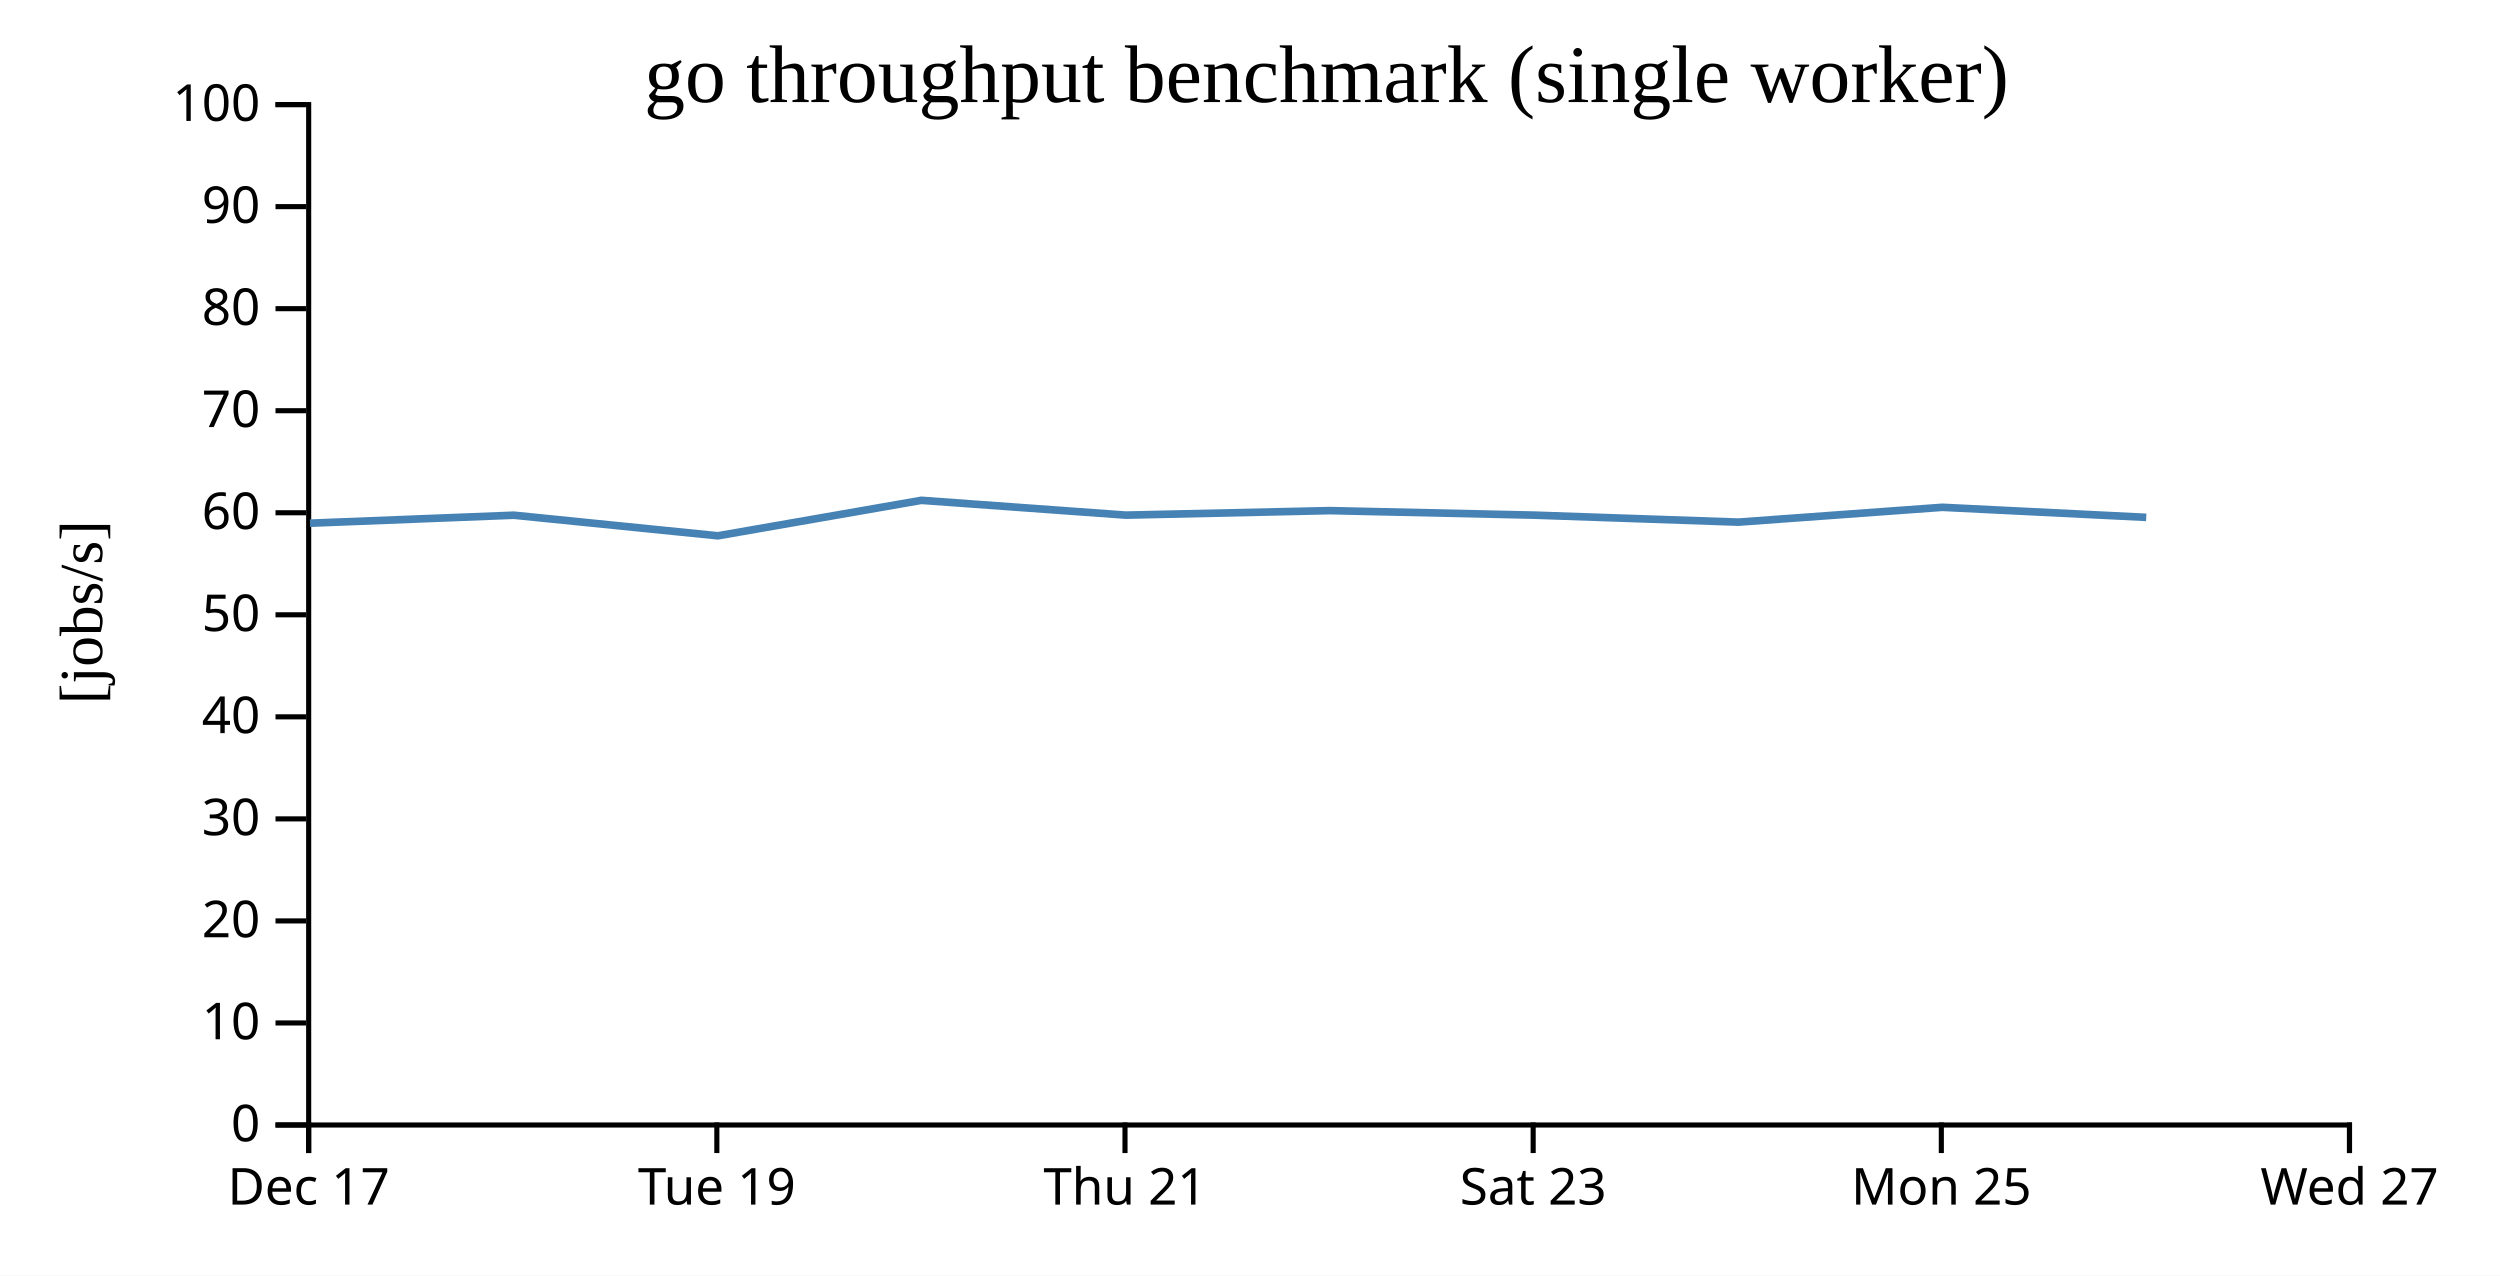
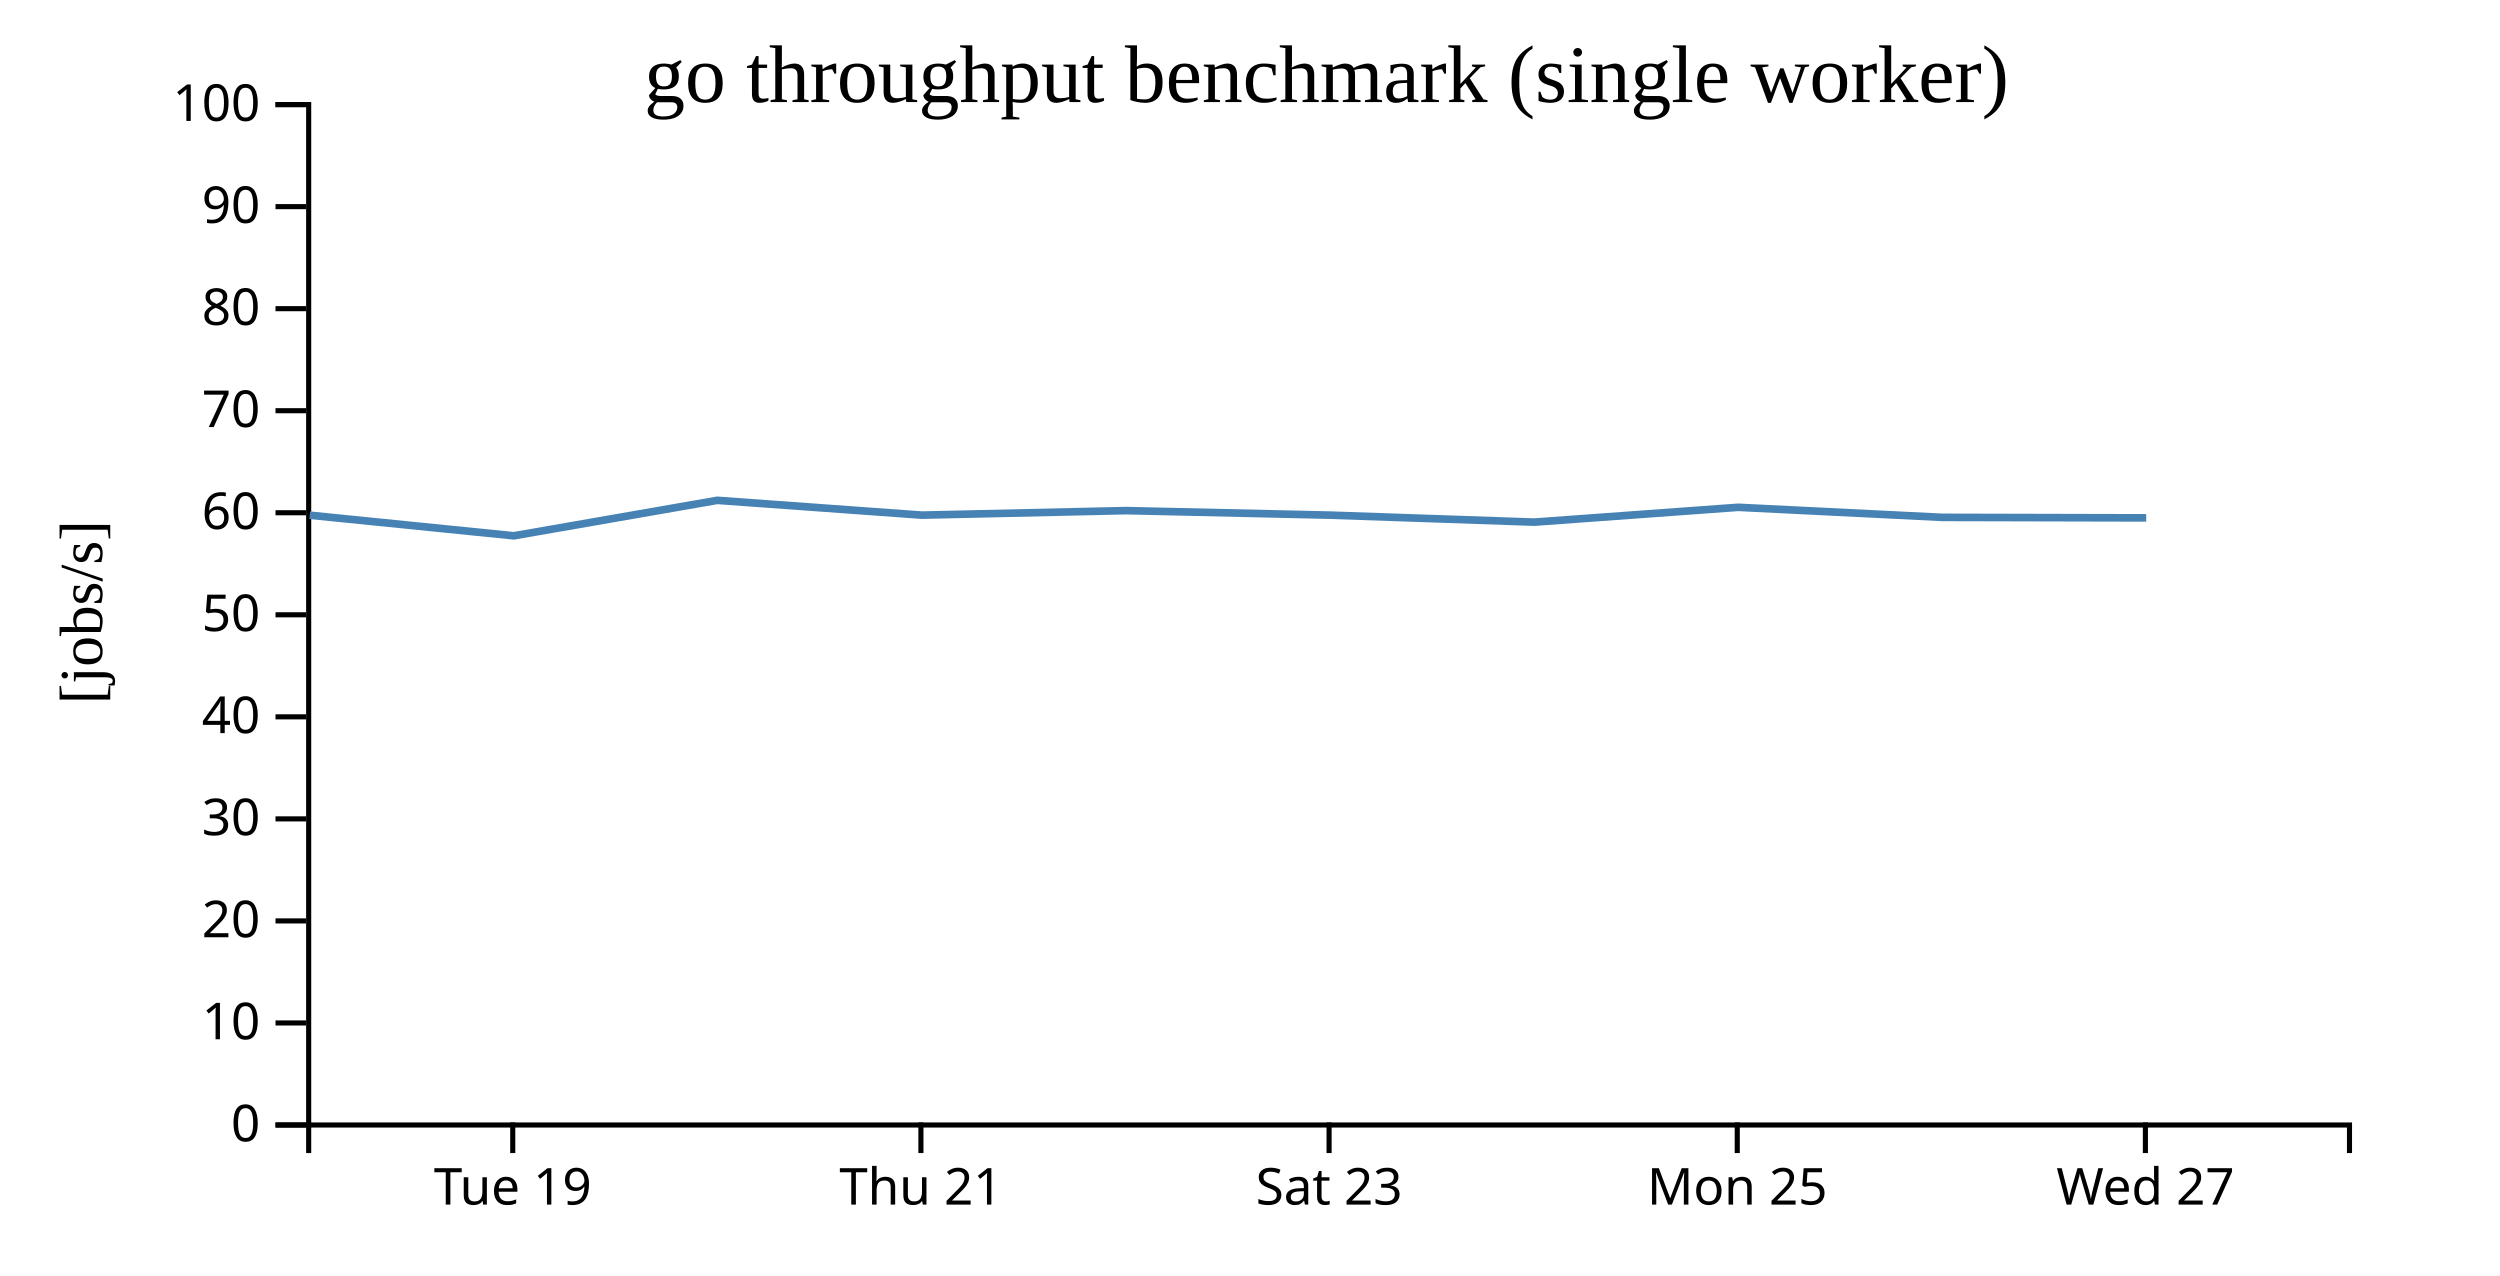
<svg xmlns="http://www.w3.org/2000/svg" width="490" height="250">
  <rect width="100%" height="100%" fill="white" />
  <g transform="translate(60,20)">
    <g transform="translate(0,200)" fill="none" font-size="10" font-family="sans-serif" text-anchor="middle">
      <path class="domain" stroke="currentColor" d="M0.5,6V0.5H400.5V6" />
-       <g class="tick" opacity="1" transform="translate(0.5,0)">
-         <line stroke="currentColor" y2="6" />
-         <text fill="currentColor" y="9" dy="0.71em">Dec 17</text>
-       </g>
-       <g class="tick" opacity="1" transform="translate(80.5,0)">
+       <g class="tick" opacity="1" transform="translate(40.5,0)">
        <line stroke="currentColor" y2="6" />
        <text fill="currentColor" y="9" dy="0.71em">Tue 19</text>
      </g>
-       <g class="tick" opacity="1" transform="translate(160.5,0)">
+       <g class="tick" opacity="1" transform="translate(120.5,0)">
        <line stroke="currentColor" y2="6" />
        <text fill="currentColor" y="9" dy="0.71em">Thu 21</text>
      </g>
-       <g class="tick" opacity="1" transform="translate(240.5,0)">
+       <g class="tick" opacity="1" transform="translate(200.5,0)">
        <line stroke="currentColor" y2="6" />
        <text fill="currentColor" y="9" dy="0.71em">Sat 23</text>
      </g>
-       <g class="tick" opacity="1" transform="translate(320.5,0)">
+       <g class="tick" opacity="1" transform="translate(280.5,0)">
        <line stroke="currentColor" y2="6" />
        <text fill="currentColor" y="9" dy="0.71em">Mon 25</text>
      </g>
-       <g class="tick" opacity="1" transform="translate(400.5,0)">
+       <g class="tick" opacity="1" transform="translate(360.5,0)">
        <line stroke="currentColor" y2="6" />
        <text fill="currentColor" y="9" dy="0.71em">Wed 27</text>
      </g>
    </g>
    <g fill="none" font-size="10" font-family="sans-serif" text-anchor="end">
      <path class="domain" stroke="currentColor" d="M-6,200.5H0.5V0.5H-6" />
      <g class="tick" opacity="1" transform="translate(0,200.5)">
        <line stroke="currentColor" x2="-6" />
        <text fill="currentColor" x="-9" dy="0.32em">0</text>
      </g>
      <g class="tick" opacity="1" transform="translate(0,180.5)">
        <line stroke="currentColor" x2="-6" />
        <text fill="currentColor" x="-9" dy="0.32em">10</text>
      </g>
      <g class="tick" opacity="1" transform="translate(0,160.5)">
        <line stroke="currentColor" x2="-6" />
        <text fill="currentColor" x="-9" dy="0.32em">20</text>
      </g>
      <g class="tick" opacity="1" transform="translate(0,140.5)">
        <line stroke="currentColor" x2="-6" />
        <text fill="currentColor" x="-9" dy="0.32em">30</text>
      </g>
      <g class="tick" opacity="1" transform="translate(0,120.5)">
        <line stroke="currentColor" x2="-6" />
        <text fill="currentColor" x="-9" dy="0.32em">40</text>
      </g>
      <g class="tick" opacity="1" transform="translate(0,100.5)">
        <line stroke="currentColor" x2="-6" />
        <text fill="currentColor" x="-9" dy="0.32em">50</text>
      </g>
      <g class="tick" opacity="1" transform="translate(0,80.5)">
        <line stroke="currentColor" x2="-6" />
        <text fill="currentColor" x="-9" dy="0.32em">60</text>
      </g>
      <g class="tick" opacity="1" transform="translate(0,60.5)">
        <line stroke="currentColor" x2="-6" />
        <text fill="currentColor" x="-9" dy="0.32em">70</text>
      </g>
      <g class="tick" opacity="1" transform="translate(0,40.5)">
        <line stroke="currentColor" x2="-6" />
        <text fill="currentColor" x="-9" dy="0.32em">80</text>
      </g>
      <g class="tick" opacity="1" transform="translate(0,20.5)">
        <line stroke="currentColor" x2="-6" />
        <text fill="currentColor" x="-9" dy="0.32em">90</text>
      </g>
      <g class="tick" opacity="1" transform="translate(0,0.5)">
        <line stroke="currentColor" x2="-6" />
        <text fill="currentColor" x="-9" dy="0.32em">100</text>
      </g>
    </g>
    <text text-anchor="middle" style="font-size: 12px" transform="rotate(-90)" y="-40" x="-100">[jobs/s]</text>
    <text text-anchor="middle" style="font-size: 16px" y="0" x="200">go throughput benchmark (single worker)</text>
-     <path fill="none" stroke="steelblue" stroke-width="1.5" d="M0.755,82.546L40.708,80.981L80.701,85.018L120.586,78.064L160.68,80.967L200.68,80.082L240.656,80.967L280.726,82.339L320.696,79.431L360.662,81.404" />
+     <path fill="none" stroke="steelblue" stroke-width="1.5" d="M0.708,80.981L40.701,85.018L80.586,78.064L120.68,80.967L160.68,80.082L200.656,80.967L240.726,82.339L280.696,79.431L320.662,81.404L360.659,81.503" />
  </g>
</svg>
